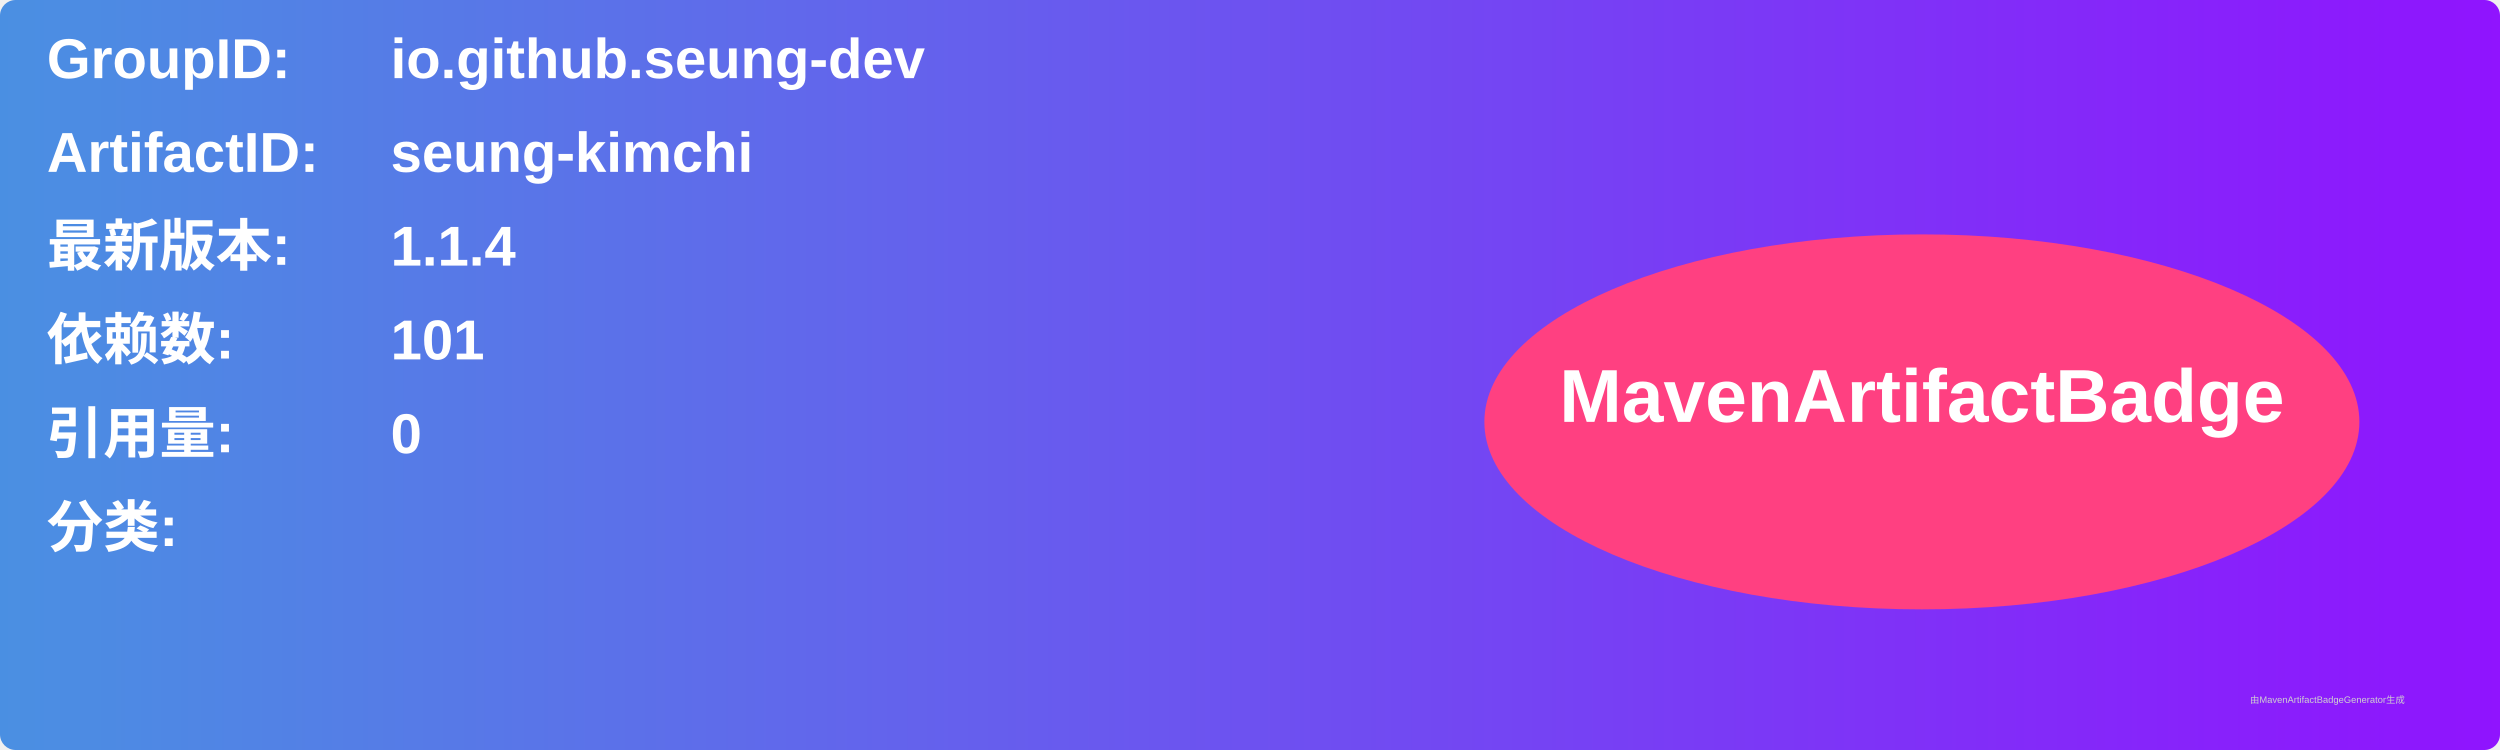
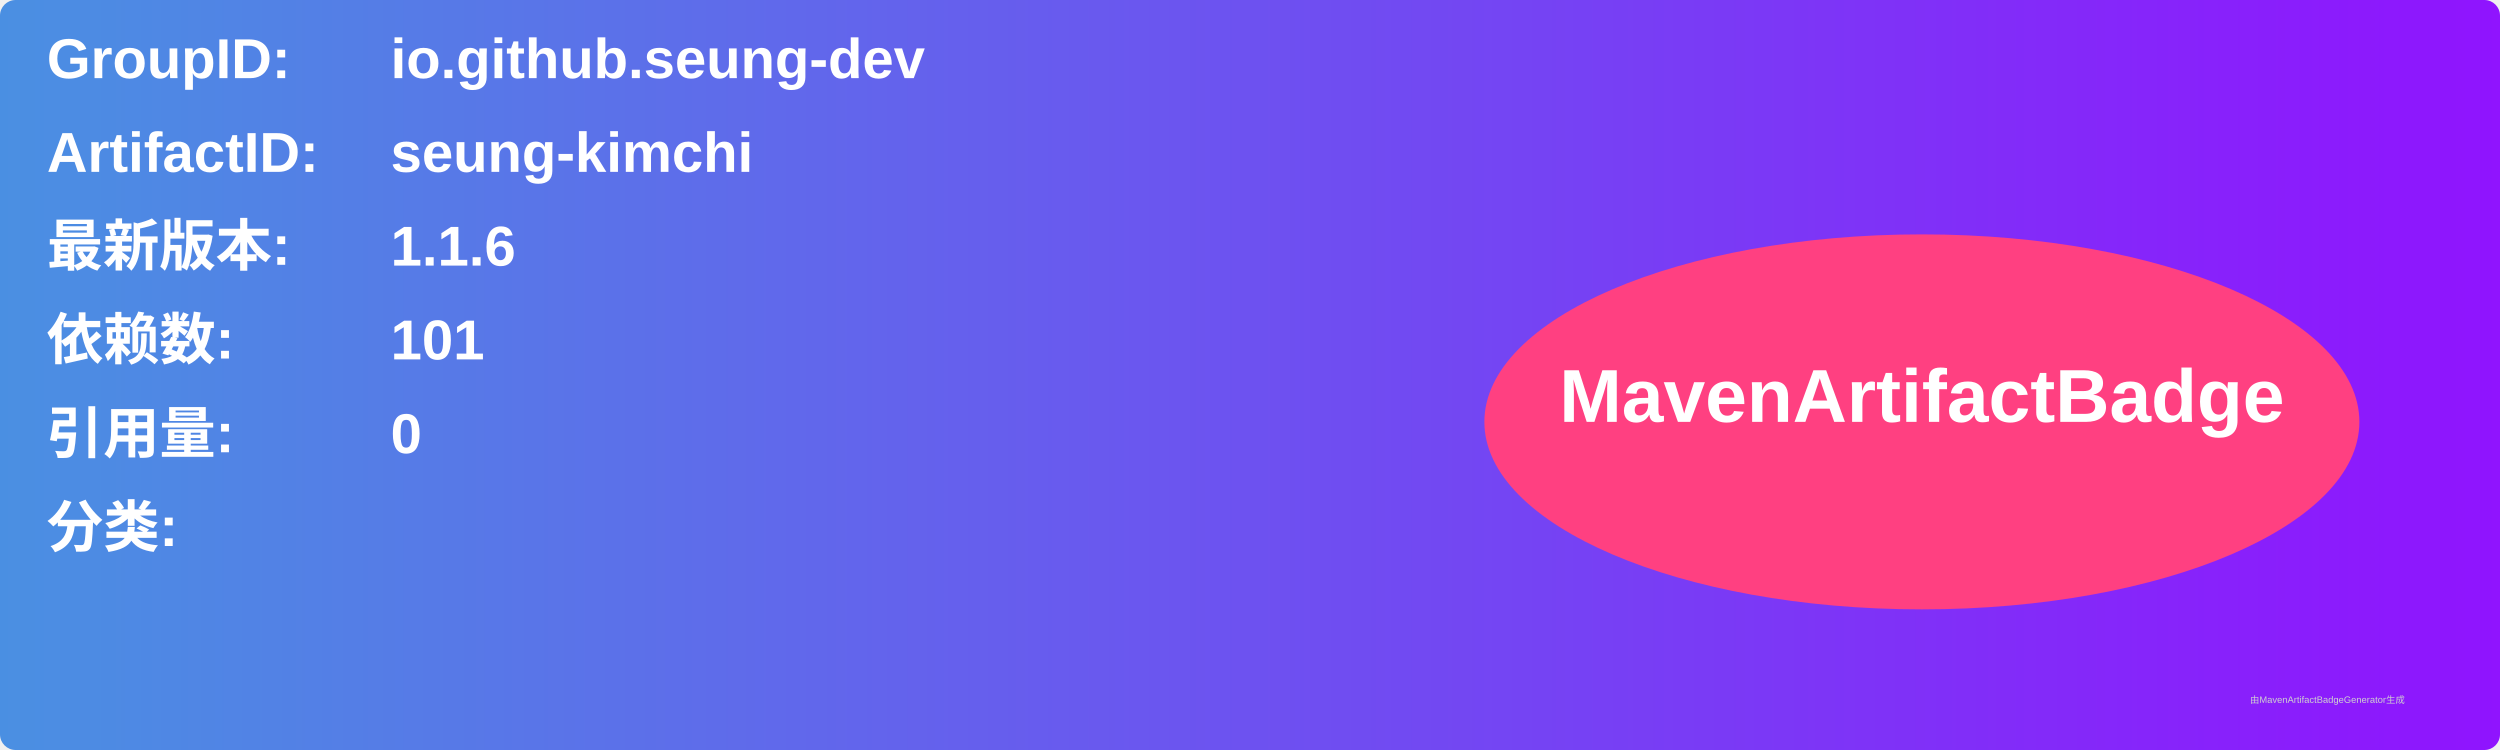
<svg xmlns="http://www.w3.org/2000/svg" width="800" height="240" viewBox="0 0 800 240">
  <linearGradient id="grad" x1="0%" y1="0%" x2="100%" y2="0%">
    <stop offset="0%" stop-color="#4a90e2" />
    <stop offset="100%" stop-color="#9013fe" />
  </linearGradient>
  <rect width="100%" height="100%" rx="5" ry="5" fill="url(#grad)" />
  <g transform="translate(15, 15)">
    <text x="0" y="10" font-family="Arial" font-size="18" fill="white" font-weight="bold" width="260">GroupID:</text>
    <text x="110" y="10" font-family="Arial" font-size="18" fill="white" font-weight="bold" width="460">io.github.seung-dev</text>
    <text x="0" y="40" font-family="Arial" font-size="18" fill="white" font-weight="bold" width="260">ArtifactID:</text>
    <text x="110" y="40" font-family="Arial" font-size="18" fill="white" font-weight="bold" width="460">seung-kimchi</text>
    <text x="0" y="70" font-family="Arial" font-size="18" fill="white" font-weight="bold">最新版本:</text>
    <text x="110" y="70" font-family="Arial" font-size="18" fill="white" font-weight="bold">
-       <tspan font-weight="bold">1.1.4</tspan>
+       <tspan font-weight="bold">1.1.6</tspan>
    </text>
    <text x="0" y="100" font-family="Arial" font-size="18" fill="white" font-weight="bold">依赖数: </text>
    <text x="110" y="100" font-family="Arial" font-size="18" fill="white">
      <tspan font-weight="bold">101</tspan>
    </text>
    <text x="0" y="130" font-family="Arial" font-size="18" fill="white" font-weight="bold">引用量: </text>
    <text x="110" y="130" font-family="Arial" font-size="18" fill="white">
      <tspan font-weight="bold">0</tspan>
    </text>
    <text x="0" y="160" font-family="Arial" font-size="18" fill="white" font-weight="bold">分类:</text>
    <text x="10" y="190" font-family="Arial" font-size="10" fill="white">
      <tspan font-weight="bold" />
    </text>
    <ellipse cx="600" cy="120" rx="140" ry="60" fill="#ff4081" />
    <text x="600" y="120" text-anchor="middle" font-family="Arial" font-size="24" fill="white" font-weight="bold">MavenArtifactBadge</text>
  </g>
  <text x="720" y="225" font-family="Arial" font-size="3" fill="#d0d0d0">由MavenArtifactBadgeGenerator生成</text>
</svg>
